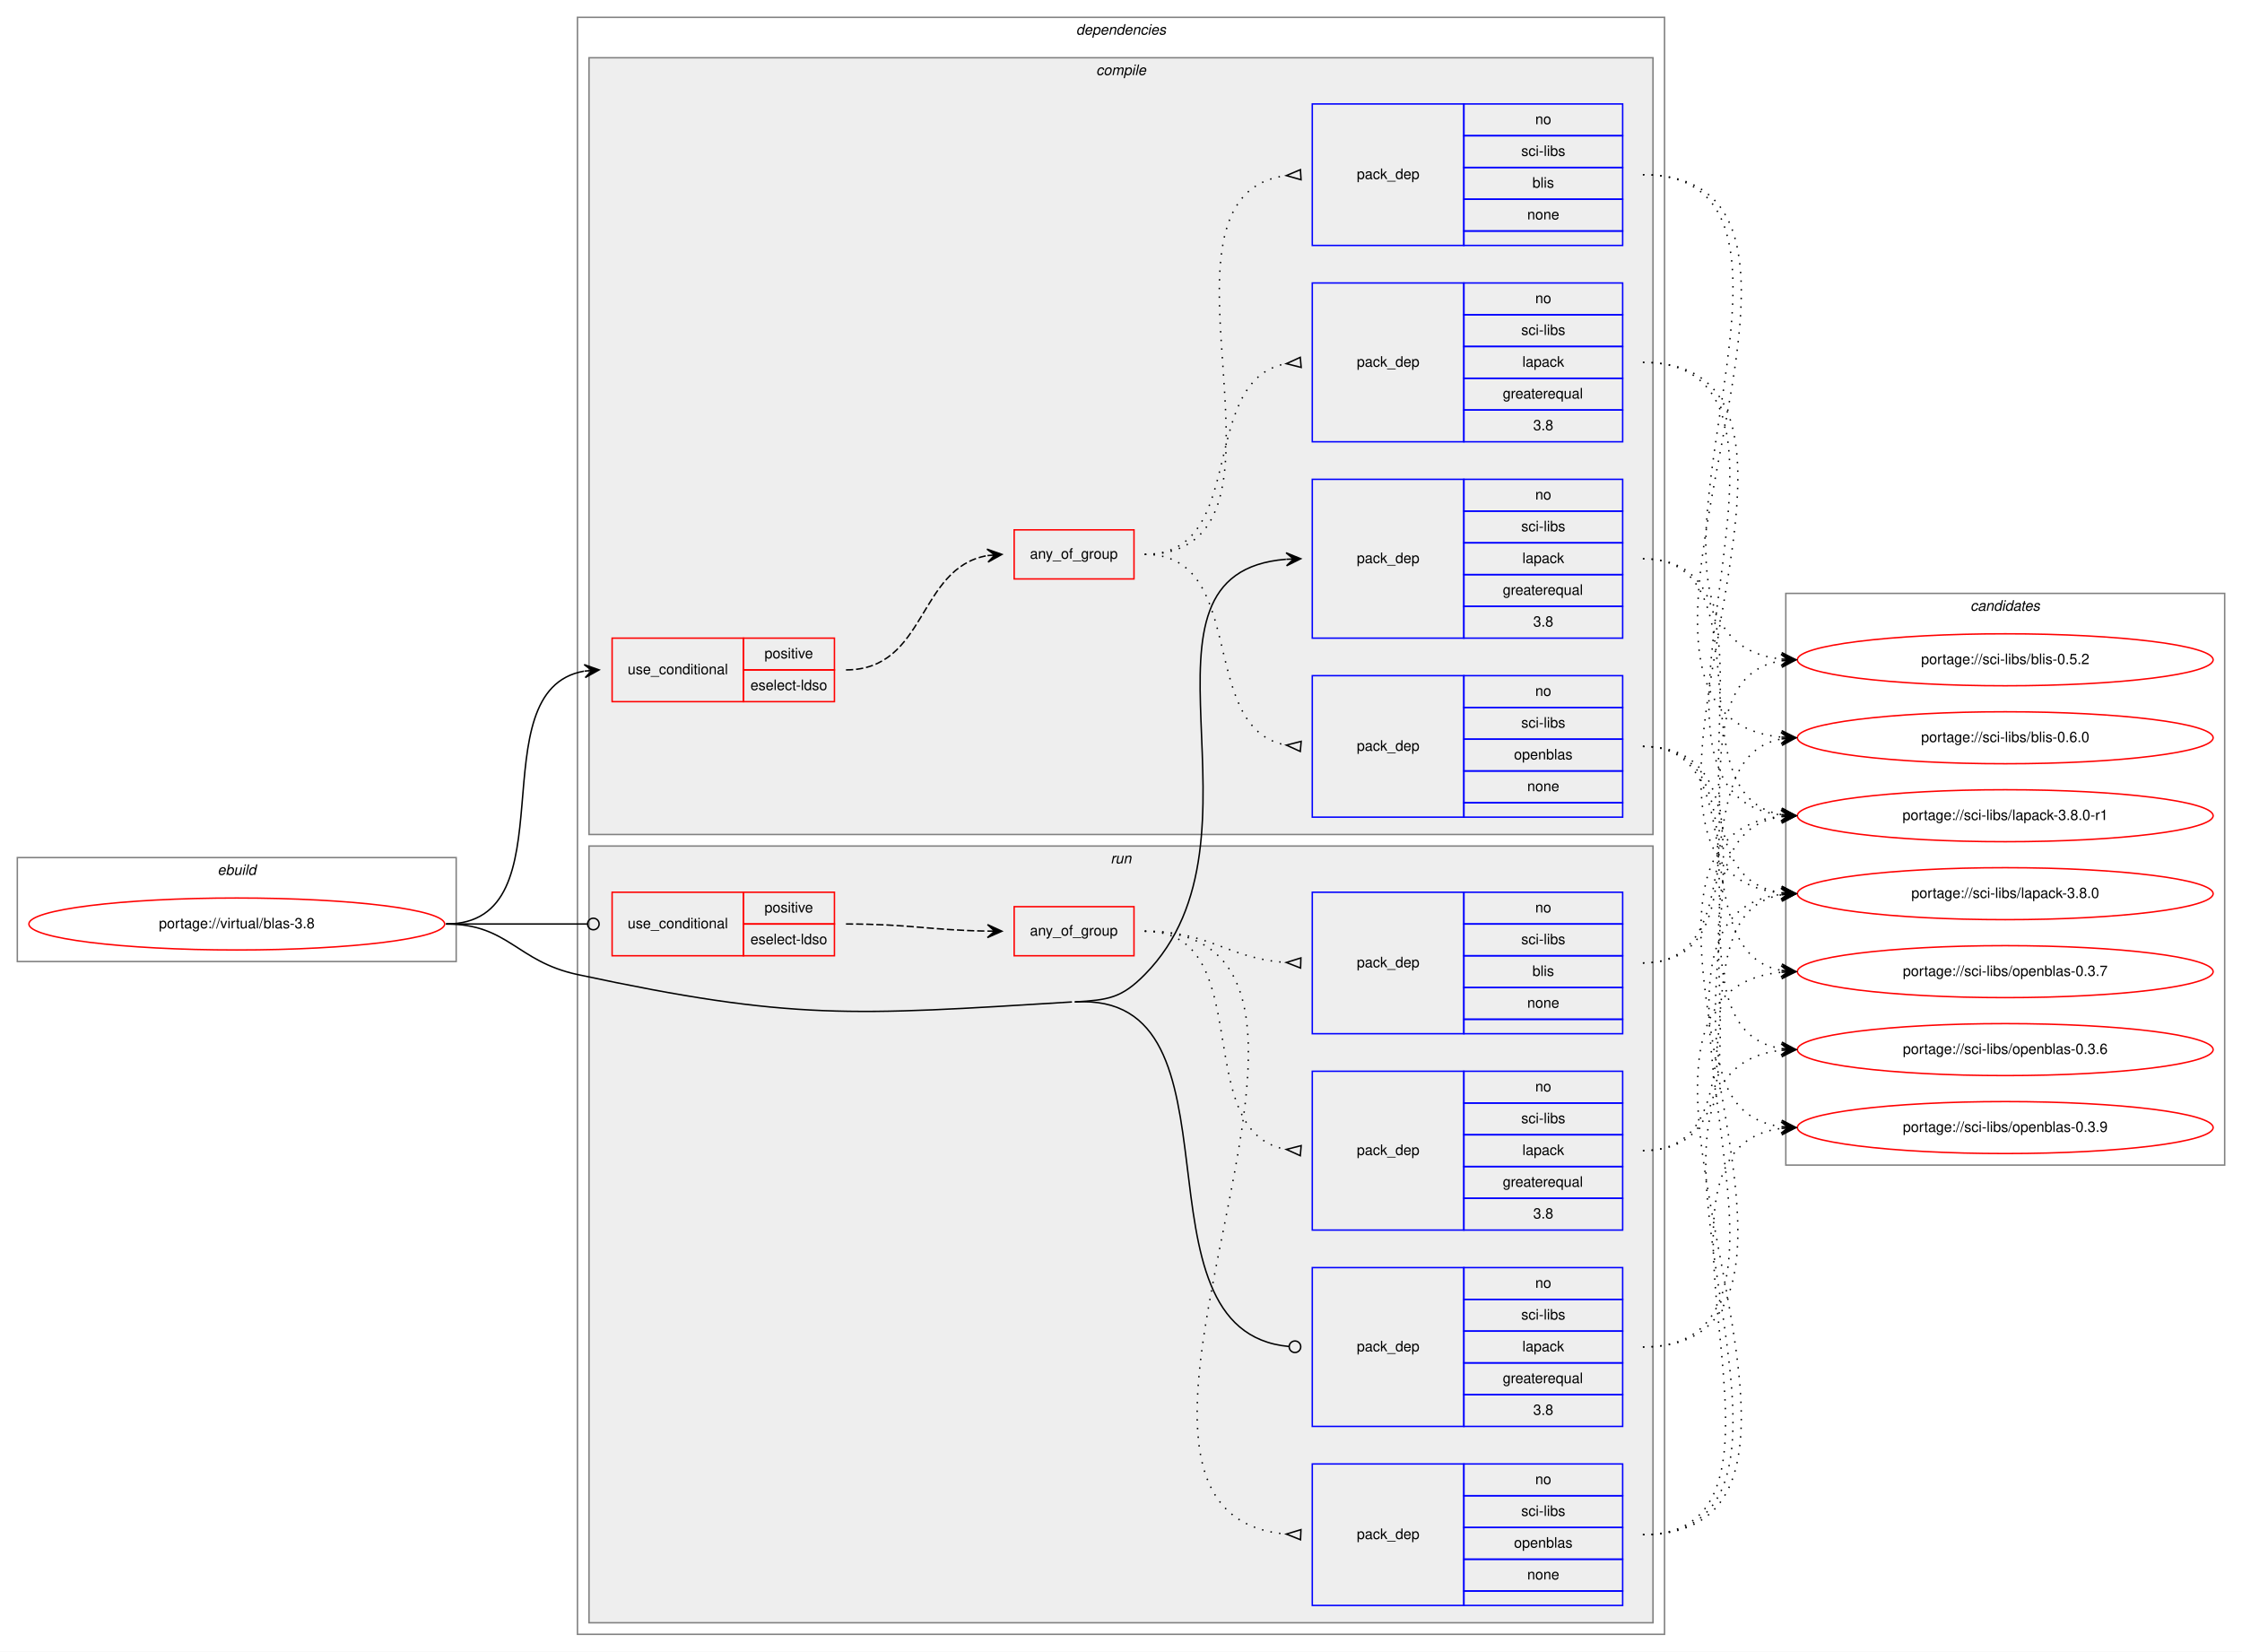
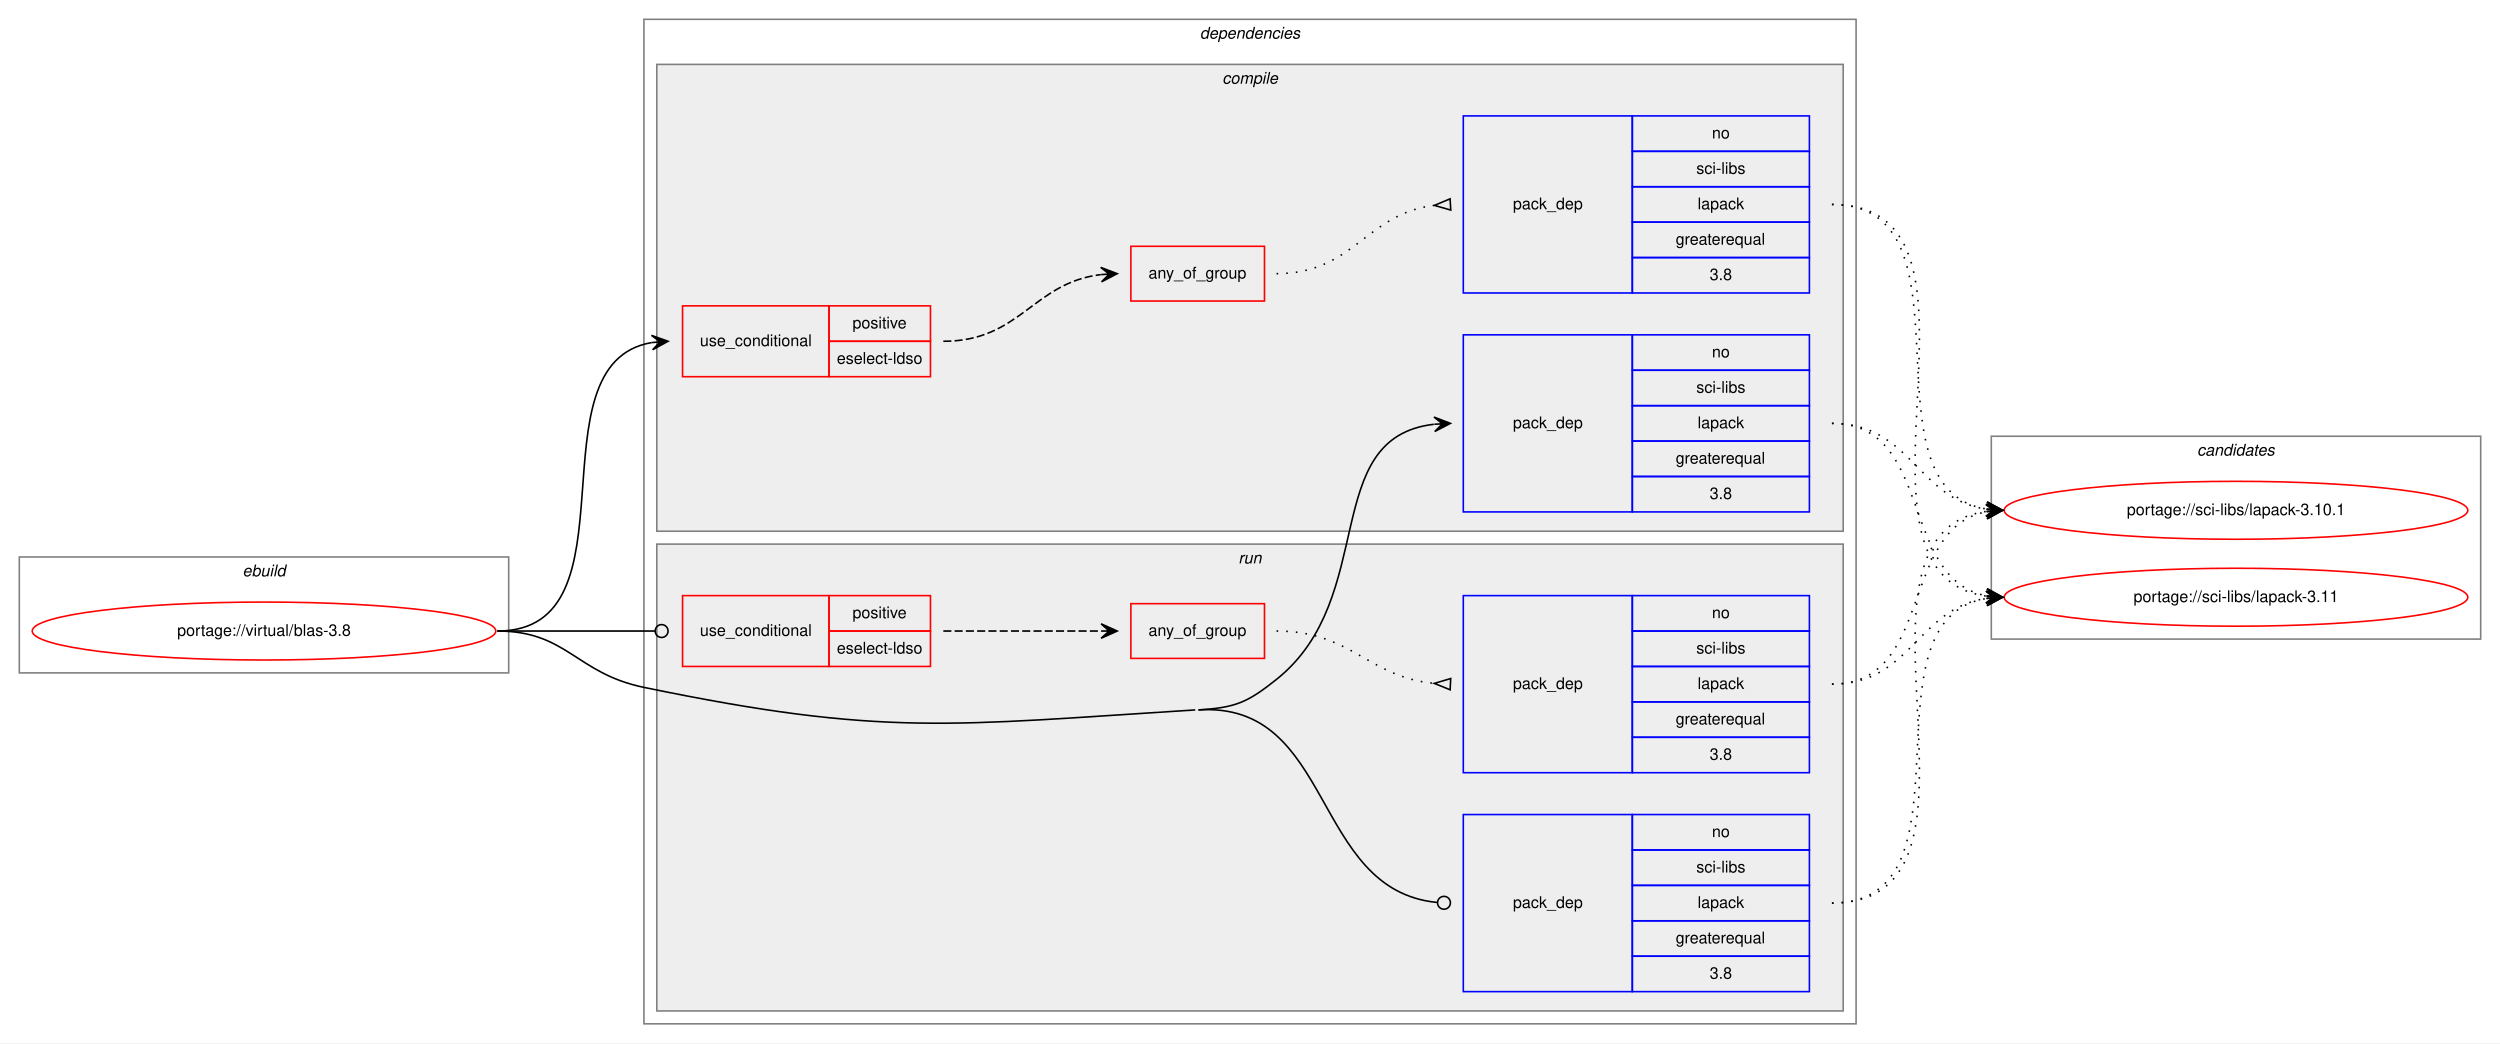
- <svg xmlns="http://www.w3.org/2000/svg" xmlns:xlink="http://www.w3.org/1999/xlink" width="1553pt" height="1144pt" viewBox="0.00 0.00 1553.00 1144.00">
-   <g id="graph0" class="graph" transform="scale(1 1) rotate(0) translate(4 1140)">
-     <polygon fill="white" stroke="transparent" points="-4,4 -4,-1140 1549,-1140 1549,4 -4,4" />
+ <svg xmlns="http://www.w3.org/2000/svg" xmlns:xlink="http://www.w3.org/1999/xlink" width="1553pt" height="648pt" viewBox="0.00 0.00 1553.00 648.00">
+   <g id="graph0" class="graph" transform="scale(1 1) rotate(0) translate(4 644)">
+     <polygon fill="white" stroke="transparent" points="-4,4 -4,-644 1549,-644 1549,4 -4,4" />
    <g id="clust1" class="cluster">
-       <polygon fill="none" stroke="gray" points="8,-474 8,-546 312,-546 312,-474 8,-474" />
-       <text text-anchor="start" x="146.66" y="-534" font-family="Helvetica,sans-Serif" font-style="italic" font-size="10.00">ebuild</text>
+       <polygon fill="none" stroke="gray" points="8,-226 8,-298 312,-298 312,-226 8,-226" />
+       <text text-anchor="start" x="146.66" y="-286" font-family="Helvetica,sans-Serif" font-style="italic" font-size="10.00">ebuild</text>
    </g>
    <g id="clust2" class="cluster">
-       <polygon fill="none" stroke="gray" points="396,-8 396,-1128 1149,-1128 1149,-8 396,-8" />
-       <text text-anchor="start" x="741.38" y="-1116" font-family="Helvetica,sans-Serif" font-style="italic" font-size="10.00">dependencies</text>
+       <polygon fill="none" stroke="gray" points="396,-8 396,-632 1149,-632 1149,-8 396,-8" />
+       <text text-anchor="start" x="741.38" y="-620" font-family="Helvetica,sans-Serif" font-style="italic" font-size="10.00">dependencies</text>
    </g>
    <g id="clust3" class="cluster">
-       <polygon fill="#eeeeee" stroke="gray" points="404,-562 404,-1100 1141,-1100 1141,-562 404,-562" />
-       <text text-anchor="start" x="755.28" y="-1088" font-family="Helvetica,sans-Serif" font-style="italic" font-size="10.00">compile</text>
+       <polygon fill="#eeeeee" stroke="gray" points="404,-314 404,-604 1141,-604 1141,-314 404,-314" />
+       <text text-anchor="start" x="755.28" y="-592" font-family="Helvetica,sans-Serif" font-style="italic" font-size="10.00">compile</text>
    </g>
-     <g id="clust11" class="cluster">
-       <polygon fill="#eeeeee" stroke="gray" points="404,-16 404,-554 1141,-554 1141,-16 404,-16" />
-       <text text-anchor="start" x="765.28" y="-542" font-family="Helvetica,sans-Serif" font-style="italic" font-size="10.00">run</text>
+     <g id="clust9" class="cluster">
+       <polygon fill="#eeeeee" stroke="gray" points="404,-16 404,-306 1141,-306 1141,-16 404,-16" />
+       <text text-anchor="start" x="765.28" y="-294" font-family="Helvetica,sans-Serif" font-style="italic" font-size="10.00">run</text>
    </g>
-     <g id="clust18" class="cluster">
-       <polygon fill="none" stroke="gray" points="1233,-333 1233,-729 1537,-729 1537,-333 1233,-333" />
-       <text text-anchor="start" x="1360.82" y="-717" font-family="Helvetica,sans-Serif" font-style="italic" font-size="10.00">candidates</text>
+     <g id="clust14" class="cluster">
+       <polygon fill="none" stroke="gray" points="1233,-247 1233,-373 1537,-373 1537,-247 1233,-247" />
+       <text text-anchor="start" x="1360.82" y="-361" font-family="Helvetica,sans-Serif" font-style="italic" font-size="10.00">candidates</text>
    </g>
    <g id="node1" class="node">
      <g id="a_node1">
        <a xlink:href="../virtual/blas-3.8.svg" xlink:title="portage://virtual/blas-3.8">
-           <ellipse fill="none" stroke="red" cx="160" cy="-500" rx="144" ry="18" />
-           <text text-anchor="middle" x="160" y="-497" font-family="Helvetica,sans-Serif" font-size="10.00">portage://virtual/blas-3.8</text>
+           <ellipse fill="none" stroke="red" cx="160" cy="-252" rx="144" ry="18" />
+           <text text-anchor="middle" x="160" y="-249" font-family="Helvetica,sans-Serif" font-size="10.00">portage://virtual/blas-3.8</text>
        </a>
      </g>
    </g>
    <g id="node2" class="node">
-       <polygon fill="none" stroke="red" points="420,-654 420,-698 511,-698 511,-654 420,-654" />
-       <text text-anchor="start" x="430.77" y="-673" font-family="Helvetica,sans-Serif" font-size="10.00">use_conditional</text>
-       <polygon fill="none" stroke="red" points="511,-676 511,-698 574,-698 574,-676 511,-676" />
-       <text text-anchor="start" x="525.55" y="-684" font-family="Helvetica,sans-Serif" font-size="10.00">positive</text>
-       <polygon fill="none" stroke="red" points="511,-654 511,-676 574,-676 574,-654 511,-654" />
-       <text text-anchor="start" x="515.83" y="-662" font-family="Helvetica,sans-Serif" font-size="10.00">eselect-ldso</text>
+       <polygon fill="none" stroke="red" points="420,-410 420,-454 511,-454 511,-410 420,-410" />
+       <text text-anchor="start" x="430.77" y="-429" font-family="Helvetica,sans-Serif" font-size="10.00">use_conditional</text>
+       <polygon fill="none" stroke="red" points="511,-432 511,-454 574,-454 574,-432 511,-432" />
+       <text text-anchor="start" x="525.55" y="-440" font-family="Helvetica,sans-Serif" font-size="10.00">positive</text>
+       <polygon fill="none" stroke="red" points="511,-410 511,-432 574,-432 574,-410 511,-410" />
+       <text text-anchor="start" x="515.83" y="-418" font-family="Helvetica,sans-Serif" font-size="10.00">eselect-ldso</text>
    </g>
-     <g id="edge5" class="edge">
-       <path fill="none" stroke="black" d="M305,-500C392.57,-500 325.69,-661.86 400.59,-675.14" />
-       <polygon fill="black" stroke="black" points="411,-676 400.66,-679.66 406.02,-675.59 401.03,-675.17 401.03,-675.17 401.03,-675.17 406.02,-675.59 401.41,-670.69 411,-676 411,-676" />
+     <g id="edge3" class="edge">
+       <path fill="none" stroke="black" d="M305,-252C394.21,-252 324.12,-418.21 400.89,-431.2" />
+       <polygon fill="black" stroke="black" points="411,-432 400.68,-435.69 406.02,-431.6 401.03,-431.21 401.03,-431.21 401.03,-431.21 406.02,-431.6 401.39,-426.72 411,-432 411,-432" />
    </g>
-     <g id="node7" class="node">
-       <polygon fill="none" stroke="blue" points="905,-698 905,-808 1010,-808 1010,-698 905,-698" />
-       <text text-anchor="start" x="935.82" y="-750" font-family="Helvetica,sans-Serif" font-size="10.00">pack_dep</text>
-       <polygon fill="none" stroke="blue" points="1010,-786 1010,-808 1120,-808 1120,-786 1010,-786" />
-       <text text-anchor="start" x="1059.44" y="-794" font-family="Helvetica,sans-Serif" font-size="10.00">no</text>
-       <polygon fill="none" stroke="blue" points="1010,-764 1010,-786 1120,-786 1120,-764 1010,-764" />
-       <text text-anchor="start" x="1049.73" y="-772" font-family="Helvetica,sans-Serif" font-size="10.00">sci-libs</text>
-       <polygon fill="none" stroke="blue" points="1010,-742 1010,-764 1120,-764 1120,-742 1010,-742" />
-       <text text-anchor="start" x="1050.55" y="-750" font-family="Helvetica,sans-Serif" font-size="10.00">lapack</text>
-       <polygon fill="none" stroke="blue" points="1010,-720 1010,-742 1120,-742 1120,-720 1010,-720" />
-       <text text-anchor="start" x="1036.94" y="-728" font-family="Helvetica,sans-Serif" font-size="10.00">greaterequal</text>
-       <polygon fill="none" stroke="blue" points="1010,-698 1010,-720 1120,-720 1120,-698 1010,-698" />
-       <text text-anchor="start" x="1058.05" y="-706" font-family="Helvetica,sans-Serif" font-size="10.00">3.8</text>
+     <g id="node5" class="node">
+       <polygon fill="none" stroke="blue" points="905,-326 905,-436 1010,-436 1010,-326 905,-326" />
+       <text text-anchor="start" x="935.82" y="-378" font-family="Helvetica,sans-Serif" font-size="10.00">pack_dep</text>
+       <polygon fill="none" stroke="blue" points="1010,-414 1010,-436 1120,-436 1120,-414 1010,-414" />
+       <text text-anchor="start" x="1059.44" y="-422" font-family="Helvetica,sans-Serif" font-size="10.00">no</text>
+       <polygon fill="none" stroke="blue" points="1010,-392 1010,-414 1120,-414 1120,-392 1010,-392" />
+       <text text-anchor="start" x="1049.73" y="-400" font-family="Helvetica,sans-Serif" font-size="10.00">sci-libs</text>
+       <polygon fill="none" stroke="blue" points="1010,-370 1010,-392 1120,-392 1120,-370 1010,-370" />
+       <text text-anchor="start" x="1050.55" y="-378" font-family="Helvetica,sans-Serif" font-size="10.00">lapack</text>
+       <polygon fill="none" stroke="blue" points="1010,-348 1010,-370 1120,-370 1120,-348 1010,-348" />
+       <text text-anchor="start" x="1036.94" y="-356" font-family="Helvetica,sans-Serif" font-size="10.00">greaterequal</text>
+       <polygon fill="none" stroke="blue" points="1010,-326 1010,-348 1120,-348 1120,-326 1010,-326" />
+       <text text-anchor="start" x="1058.05" y="-334" font-family="Helvetica,sans-Serif" font-size="10.00">3.8</text>
    </g>
-     <g id="edge6" class="edge">
-       <path fill="none" stroke="black" d="M740.5,-446C763.61,-447.42 772.75,-448.51 789,-465 882.43,-559.8 766.72,-743.01 886.72,-752.61" />
-       <polygon fill="black" stroke="black" points="897,-753 886.84,-757.12 892,-752.81 887.01,-752.62 887.01,-752.62 887.01,-752.62 892,-752.81 887.18,-748.12 897,-753 897,-753" />
+     <g id="edge4" class="edge">
+       <path fill="none" stroke="black" d="M740.5,-203C763.61,-204.45 770.91,-207.56 789,-222 852.89,-273.01 815.17,-372.01 886.69,-380.43" />
+       <polygon fill="black" stroke="black" points="897,-381 886.77,-384.94 892.01,-380.72 887.02,-380.45 887.02,-380.45 887.02,-380.45 892.01,-380.72 887.27,-375.95 897,-381 897,-381" />
    </g>
-     <g id="node8" class="node">
-       <polygon fill="none" stroke="red" points="420,-478 420,-522 511,-522 511,-478 420,-478" />
-       <text text-anchor="start" x="430.77" y="-497" font-family="Helvetica,sans-Serif" font-size="10.00">use_conditional</text>
-       <polygon fill="none" stroke="red" points="511,-500 511,-522 574,-522 574,-500 511,-500" />
-       <text text-anchor="start" x="525.55" y="-508" font-family="Helvetica,sans-Serif" font-size="10.00">positive</text>
-       <polygon fill="none" stroke="red" points="511,-478 511,-500 574,-500 574,-478 511,-478" />
-       <text text-anchor="start" x="515.83" y="-486" font-family="Helvetica,sans-Serif" font-size="10.00">eselect-ldso</text>
+     <g id="node6" class="node">
+       <polygon fill="none" stroke="red" points="420,-230 420,-274 511,-274 511,-230 420,-230" />
+       <text text-anchor="start" x="430.77" y="-249" font-family="Helvetica,sans-Serif" font-size="10.00">use_conditional</text>
+       <polygon fill="none" stroke="red" points="511,-252 511,-274 574,-274 574,-252 511,-252" />
+       <text text-anchor="start" x="525.55" y="-260" font-family="Helvetica,sans-Serif" font-size="10.00">positive</text>
+       <polygon fill="none" stroke="red" points="511,-230 511,-252 574,-252 574,-230 511,-230" />
+       <text text-anchor="start" x="515.83" y="-238" font-family="Helvetica,sans-Serif" font-size="10.00">eselect-ldso</text>
    </g>
-     <g id="edge11" class="edge">
-       <path fill="none" stroke="black" d="M305,-500C349.26,-500 362.33,-500 402.82,-500" />
-       <ellipse fill="none" stroke="black" cx="407" cy="-500" rx="4" ry="4" />
+     <g id="edge7" class="edge">
+       <path fill="none" stroke="black" d="M305,-252C349.26,-252 362.33,-252 402.82,-252" />
+       <ellipse fill="none" stroke="black" cx="407" cy="-252" rx="4" ry="4" />
    </g>
-     <g id="node13" class="node">
-       <polygon fill="none" stroke="blue" points="905,-152 905,-262 1010,-262 1010,-152 905,-152" />
-       <text text-anchor="start" x="935.82" y="-204" font-family="Helvetica,sans-Serif" font-size="10.00">pack_dep</text>
-       <polygon fill="none" stroke="blue" points="1010,-240 1010,-262 1120,-262 1120,-240 1010,-240" />
-       <text text-anchor="start" x="1059.44" y="-248" font-family="Helvetica,sans-Serif" font-size="10.00">no</text>
-       <polygon fill="none" stroke="blue" points="1010,-218 1010,-240 1120,-240 1120,-218 1010,-218" />
-       <text text-anchor="start" x="1049.73" y="-226" font-family="Helvetica,sans-Serif" font-size="10.00">sci-libs</text>
-       <polygon fill="none" stroke="blue" points="1010,-196 1010,-218 1120,-218 1120,-196 1010,-196" />
-       <text text-anchor="start" x="1050.55" y="-204" font-family="Helvetica,sans-Serif" font-size="10.00">lapack</text>
-       <polygon fill="none" stroke="blue" points="1010,-174 1010,-196 1120,-196 1120,-174 1010,-174" />
-       <text text-anchor="start" x="1036.94" y="-182" font-family="Helvetica,sans-Serif" font-size="10.00">greaterequal</text>
-       <polygon fill="none" stroke="blue" points="1010,-152 1010,-174 1120,-174 1120,-152 1010,-152" />
-       <text text-anchor="start" x="1058.05" y="-160" font-family="Helvetica,sans-Serif" font-size="10.00">3.8</text>
+     <g id="node9" class="node">
+       <polygon fill="none" stroke="blue" points="905,-28 905,-138 1010,-138 1010,-28 905,-28" />
+       <text text-anchor="start" x="935.82" y="-80" font-family="Helvetica,sans-Serif" font-size="10.00">pack_dep</text>
+       <polygon fill="none" stroke="blue" points="1010,-116 1010,-138 1120,-138 1120,-116 1010,-116" />
+       <text text-anchor="start" x="1059.44" y="-124" font-family="Helvetica,sans-Serif" font-size="10.00">no</text>
+       <polygon fill="none" stroke="blue" points="1010,-94 1010,-116 1120,-116 1120,-94 1010,-94" />
+       <text text-anchor="start" x="1049.73" y="-102" font-family="Helvetica,sans-Serif" font-size="10.00">sci-libs</text>
+       <polygon fill="none" stroke="blue" points="1010,-72 1010,-94 1120,-94 1120,-72 1010,-72" />
+       <text text-anchor="start" x="1050.55" y="-80" font-family="Helvetica,sans-Serif" font-size="10.00">lapack</text>
+       <polygon fill="none" stroke="blue" points="1010,-50 1010,-72 1120,-72 1120,-50 1010,-50" />
+       <text text-anchor="start" x="1036.94" y="-58" font-family="Helvetica,sans-Serif" font-size="10.00">greaterequal</text>
+       <polygon fill="none" stroke="blue" points="1010,-28 1010,-50 1120,-50 1120,-28 1010,-28" />
+       <text text-anchor="start" x="1058.05" y="-36" font-family="Helvetica,sans-Serif" font-size="10.00">3.8</text>
    </g>
-     <g id="edge12" class="edge">
-       <path fill="none" stroke="black" d="M740.5,-446C864.38,-453.62 774.28,-217.96 888.78,-207.37" />
-       <ellipse fill="none" stroke="black" cx="893" cy="-207.18" rx="4" ry="4" />
-       <path fill="none" stroke="black" d="M305,-500C348.33,-500 353.63,-474.09 396,-465 545.07,-433.03 586.33,-436.65 738.5,-446" />
+     <g id="edge8" class="edge">
+       <path fill="none" stroke="black" d="M740.5,-203C825.07,-208.31 810.47,-91.19 888.61,-83.41" />
+       <ellipse fill="none" stroke="black" cx="893" cy="-83.19" rx="4" ry="4" />
+       <path fill="none" stroke="black" d="M305,-252C348.33,-252 353.57,-225.78 396,-217 545.19,-186.13 586.45,-193.45 738.5,-203" />
    </g>
    <g id="node3" class="node">
-       <polygon fill="none" stroke="red" points="698.5,-739 698.5,-773 781.5,-773 781.5,-739 698.5,-739" />
-       <text text-anchor="start" x="709.43" y="-753" font-family="Helvetica,sans-Serif" font-size="10.00">any_of_group</text>
+       <polygon fill="none" stroke="red" points="698.5,-457 698.5,-491 781.5,-491 781.5,-457 698.5,-457" />
+       <text text-anchor="start" x="709.43" y="-471" font-family="Helvetica,sans-Serif" font-size="10.00">any_of_group</text>
    </g>
-     <g id="edge4" class="edge">
-       <path fill="none" stroke="black" stroke-dasharray="5,2" d="M582,-676C638.12,-676 631.39,-746.61 679.9,-755.16" />
-       <polygon fill="black" stroke="black" points="690,-756 679.66,-759.65 685.02,-755.58 680.03,-755.17 680.03,-755.17 680.03,-755.17 685.02,-755.58 680.41,-750.68 690,-756 690,-756" />
+     <g id="edge2" class="edge">
+       <path fill="none" stroke="black" stroke-dasharray="5,2" d="M582,-432C629.88,-432 637.57,-468.3 679.79,-473.41" />
+       <polygon fill="black" stroke="black" points="690,-474 679.76,-477.91 685.01,-473.71 680.02,-473.42 680.02,-473.42 680.02,-473.42 685.01,-473.71 680.28,-468.93 690,-474 690,-474" />
    </g>
    <g id="node4" class="node">
-       <polygon fill="none" stroke="blue" points="905,-834 905,-944 1010,-944 1010,-834 905,-834" />
-       <text text-anchor="start" x="935.82" y="-886" font-family="Helvetica,sans-Serif" font-size="10.00">pack_dep</text>
-       <polygon fill="none" stroke="blue" points="1010,-922 1010,-944 1120,-944 1120,-922 1010,-922" />
-       <text text-anchor="start" x="1059.44" y="-930" font-family="Helvetica,sans-Serif" font-size="10.00">no</text>
-       <polygon fill="none" stroke="blue" points="1010,-900 1010,-922 1120,-922 1120,-900 1010,-900" />
-       <text text-anchor="start" x="1049.73" y="-908" font-family="Helvetica,sans-Serif" font-size="10.00">sci-libs</text>
-       <polygon fill="none" stroke="blue" points="1010,-878 1010,-900 1120,-900 1120,-878 1010,-878" />
-       <text text-anchor="start" x="1050.55" y="-886" font-family="Helvetica,sans-Serif" font-size="10.00">lapack</text>
-       <polygon fill="none" stroke="blue" points="1010,-856 1010,-878 1120,-878 1120,-856 1010,-856" />
-       <text text-anchor="start" x="1036.94" y="-864" font-family="Helvetica,sans-Serif" font-size="10.00">greaterequal</text>
-       <polygon fill="none" stroke="blue" points="1010,-834 1010,-856 1120,-856 1120,-834 1010,-834" />
-       <text text-anchor="start" x="1058.05" y="-842" font-family="Helvetica,sans-Serif" font-size="10.00">3.8</text>
+       <polygon fill="none" stroke="blue" points="905,-462 905,-572 1010,-572 1010,-462 905,-462" />
+       <text text-anchor="start" x="935.82" y="-514" font-family="Helvetica,sans-Serif" font-size="10.00">pack_dep</text>
+       <polygon fill="none" stroke="blue" points="1010,-550 1010,-572 1120,-572 1120,-550 1010,-550" />
+       <text text-anchor="start" x="1059.44" y="-558" font-family="Helvetica,sans-Serif" font-size="10.00">no</text>
+       <polygon fill="none" stroke="blue" points="1010,-528 1010,-550 1120,-550 1120,-528 1010,-528" />
+       <text text-anchor="start" x="1049.73" y="-536" font-family="Helvetica,sans-Serif" font-size="10.00">sci-libs</text>
+       <polygon fill="none" stroke="blue" points="1010,-506 1010,-528 1120,-528 1120,-506 1010,-506" />
+       <text text-anchor="start" x="1050.55" y="-514" font-family="Helvetica,sans-Serif" font-size="10.00">lapack</text>
+       <polygon fill="none" stroke="blue" points="1010,-484 1010,-506 1120,-506 1120,-484 1010,-484" />
+       <text text-anchor="start" x="1036.94" y="-492" font-family="Helvetica,sans-Serif" font-size="10.00">greaterequal</text>
+       <polygon fill="none" stroke="blue" points="1010,-462 1010,-484 1120,-484 1120,-462 1010,-462" />
+       <text text-anchor="start" x="1058.05" y="-470" font-family="Helvetica,sans-Serif" font-size="10.00">3.8</text>
    </g>
    <g id="edge1" class="edge">
-       <path fill="none" stroke="black" stroke-dasharray="1,5" d="M789,-756C861.43,-756 824.89,-876.33 886.68,-888.08" />
-       <polygon fill="none" stroke="black" points="896.69,-892.49 887.04,-888.11 897.31,-885.51 896.69,-892.49" />
+       <path fill="none" stroke="black" stroke-dasharray="1,5" d="M789,-474C837.03,-474 844.45,-511.17 886.77,-516.39" />
+       <polygon fill="none" stroke="black" points="896.79,-520.49 887.02,-516.41 897.21,-513.51 896.79,-520.49" />
    </g>
-     <g id="node5" class="node">
-       <polygon fill="none" stroke="blue" points="905,-574 905,-672 1010,-672 1010,-574 905,-574" />
-       <text text-anchor="start" x="935.82" y="-620" font-family="Helvetica,sans-Serif" font-size="10.00">pack_dep</text>
-       <polygon fill="none" stroke="blue" points="1010,-650 1010,-672 1120,-672 1120,-650 1010,-650" />
-       <text text-anchor="start" x="1059.44" y="-658" font-family="Helvetica,sans-Serif" font-size="10.00">no</text>
-       <polygon fill="none" stroke="blue" points="1010,-628 1010,-650 1120,-650 1120,-628 1010,-628" />
-       <text text-anchor="start" x="1049.73" y="-636" font-family="Helvetica,sans-Serif" font-size="10.00">sci-libs</text>
-       <polygon fill="none" stroke="blue" points="1010,-606 1010,-628 1120,-628 1120,-606 1010,-606" />
-       <text text-anchor="start" x="1044.71" y="-614" font-family="Helvetica,sans-Serif" font-size="10.00">openblas</text>
-       <polygon fill="none" stroke="blue" points="1010,-584 1010,-606 1120,-606 1120,-584 1010,-584" />
-       <text text-anchor="start" x="1053.88" y="-592" font-family="Helvetica,sans-Serif" font-size="10.00">none</text>
-       <polygon fill="none" stroke="blue" points="1010,-574 1010,-584 1120,-584 1120,-574 1010,-574" />
-     </g>
-     <g id="edge2" class="edge">
-       <path fill="none" stroke="black" stroke-dasharray="1,5" d="M789,-756C861.43,-756 824.89,-635.67 886.68,-623.92" />
-       <polygon fill="none" stroke="black" points="897.31,-626.49 887.04,-623.89 896.69,-619.51 897.31,-626.49" />
-     </g>
-     <g id="node6" class="node">
-       <polygon fill="none" stroke="blue" points="905,-970 905,-1068 1010,-1068 1010,-970 905,-970" />
-       <text text-anchor="start" x="935.82" y="-1016" font-family="Helvetica,sans-Serif" font-size="10.00">pack_dep</text>
-       <polygon fill="none" stroke="blue" points="1010,-1046 1010,-1068 1120,-1068 1120,-1046 1010,-1046" />
-       <text text-anchor="start" x="1059.44" y="-1054" font-family="Helvetica,sans-Serif" font-size="10.00">no</text>
-       <polygon fill="none" stroke="blue" points="1010,-1024 1010,-1046 1120,-1046 1120,-1024 1010,-1024" />
-       <text text-anchor="start" x="1049.73" y="-1032" font-family="Helvetica,sans-Serif" font-size="10.00">sci-libs</text>
-       <polygon fill="none" stroke="blue" points="1010,-1002 1010,-1024 1120,-1024 1120,-1002 1010,-1002" />
-       <text text-anchor="start" x="1057.5" y="-1010" font-family="Helvetica,sans-Serif" font-size="10.00">blis</text>
-       <polygon fill="none" stroke="blue" points="1010,-980 1010,-1002 1120,-1002 1120,-980 1010,-980" />
-       <text text-anchor="start" x="1053.88" y="-988" font-family="Helvetica,sans-Serif" font-size="10.00">none</text>
-       <polygon fill="none" stroke="blue" points="1010,-970 1010,-980 1120,-980 1120,-970 1010,-970" />
-     </g>
-     <g id="edge3" class="edge">
-       <path fill="none" stroke="black" stroke-dasharray="1,5" d="M789,-756C911.78,-756 778.62,-1004.31 886.9,-1018.38" />
-       <polygon fill="none" stroke="black" points="896.79,-1022.49 887.02,-1018.39 897.21,-1015.51 896.79,-1022.49" />
-     </g>
-     <g id="node14" class="node">
-       <g id="a_node14">
-         <a xlink:href="../sci-libs/lapack-3.8.0-r1.svg" xlink:title="portage://sci-libs/lapack-3.8.0-r1">
-           <ellipse fill="none" stroke="red" cx="1385" cy="-575" rx="144" ry="18" />
-           <text text-anchor="middle" x="1385" y="-572" font-family="Helvetica,sans-Serif" font-size="10.00">portage://sci-libs/lapack-3.8.0-r1</text>
+     <g id="node10" class="node">
+       <g id="a_node10">
+         <a xlink:href="../sci-libs/lapack-3.10.1.svg" xlink:title="portage://sci-libs/lapack-3.10.1">
+           <ellipse fill="none" stroke="red" cx="1385" cy="-327" rx="144" ry="18" />
+           <text text-anchor="middle" x="1385" y="-324" font-family="Helvetica,sans-Serif" font-size="10.00">portage://sci-libs/lapack-3.10.1</text>
        </a>
      </g>
    </g>
-     <g id="edge13" class="edge">
-       <path fill="none" stroke="black" stroke-dasharray="1,5" d="M1134,-889C1277.7,-889 1101.72,-590.14 1229.8,-575.55" />
-       <polygon fill="black" stroke="black" points="1240,-575 1230.26,-580.03 1235.01,-575.27 1230.01,-575.54 1230.01,-575.54 1230.01,-575.54 1235.01,-575.27 1229.77,-571.05 1240,-575 1240,-575" />
+     <g id="edge9" class="edge">
+       <path fill="none" stroke="black" stroke-dasharray="1,5" d="M1134,-517C1227.11,-517 1149.54,-340.84 1229.98,-327.77" />
+       <polygon fill="black" stroke="black" points="1240,-327 1230.37,-332.25 1235.01,-327.38 1230.03,-327.76 1230.03,-327.76 1230.03,-327.76 1235.01,-327.38 1229.69,-323.27 1240,-327 1240,-327" />
    </g>
-     <g id="node15" class="node">
-       <g id="a_node15">
-         <a xlink:href="../sci-libs/lapack-3.8.0.svg" xlink:title="portage://sci-libs/lapack-3.8.0">
-           <ellipse fill="none" stroke="red" cx="1385" cy="-521" rx="144" ry="18" />
-           <text text-anchor="middle" x="1385" y="-518" font-family="Helvetica,sans-Serif" font-size="10.00">portage://sci-libs/lapack-3.8.0</text>
+     <g id="node11" class="node">
+       <g id="a_node11">
+         <a xlink:href="../sci-libs/lapack-3.11.svg" xlink:title="portage://sci-libs/lapack-3.11">
+           <ellipse fill="none" stroke="red" cx="1385" cy="-273" rx="144" ry="18" />
+           <text text-anchor="middle" x="1385" y="-270" font-family="Helvetica,sans-Serif" font-size="10.00">portage://sci-libs/lapack-3.11</text>
        </a>
      </g>
    </g>
+     <g id="edge10" class="edge">
+       <path fill="none" stroke="black" stroke-dasharray="1,5" d="M1134,-517C1248.66,-517 1129.44,-287.55 1229.93,-273.66" />
+       <polygon fill="black" stroke="black" points="1240,-273 1230.31,-278.14 1235.01,-273.33 1230.02,-273.65 1230.02,-273.65 1230.02,-273.65 1235.01,-273.33 1229.73,-269.16 1240,-273 1240,-273" />
+     </g>
+     <g id="edge11" class="edge">
+       <path fill="none" stroke="black" stroke-dasharray="1,5" d="M1134,-381C1183.26,-381 1186.85,-334.13 1229.86,-327.72" />
+       <polygon fill="black" stroke="black" points="1240,-327 1230.35,-332.2 1235.01,-327.36 1230.03,-327.71 1230.03,-327.71 1230.03,-327.71 1235.01,-327.36 1229.71,-323.22 1240,-327 1240,-327" />
+     </g>
+     <g id="edge12" class="edge">
+       <path fill="none" stroke="black" stroke-dasharray="1,5" d="M1134,-381C1197.58,-381 1175.58,-284.49 1229.79,-273.93" />
+       <polygon fill="black" stroke="black" points="1240,-273 1230.45,-278.39 1235.02,-273.46 1230.04,-273.91 1230.04,-273.91 1230.04,-273.91 1235.02,-273.46 1229.63,-269.43 1240,-273 1240,-273" />
+     </g>
+     <g id="node7" class="node">
+       <polygon fill="none" stroke="red" points="698.5,-235 698.5,-269 781.5,-269 781.5,-235 698.5,-235" />
+       <text text-anchor="start" x="709.43" y="-249" font-family="Helvetica,sans-Serif" font-size="10.00">any_of_group</text>
+     </g>
+     <g id="edge6" class="edge">
+       <path fill="none" stroke="black" stroke-dasharray="5,2" d="M582,-252C626.44,-252 640.02,-252 679.88,-252" />
+       <polygon fill="black" stroke="black" points="690,-252 680,-256.5 685,-252 680,-252 680,-252 680,-252 685,-252 680,-247.5 690,-252 690,-252" />
+     </g>
+     <g id="node8" class="node">
+       <polygon fill="none" stroke="blue" points="905,-164 905,-274 1010,-274 1010,-164 905,-164" />
+       <text text-anchor="start" x="935.82" y="-216" font-family="Helvetica,sans-Serif" font-size="10.00">pack_dep</text>
+       <polygon fill="none" stroke="blue" points="1010,-252 1010,-274 1120,-274 1120,-252 1010,-252" />
+       <text text-anchor="start" x="1059.44" y="-260" font-family="Helvetica,sans-Serif" font-size="10.00">no</text>
+       <polygon fill="none" stroke="blue" points="1010,-230 1010,-252 1120,-252 1120,-230 1010,-230" />
+       <text text-anchor="start" x="1049.73" y="-238" font-family="Helvetica,sans-Serif" font-size="10.00">sci-libs</text>
+       <polygon fill="none" stroke="blue" points="1010,-208 1010,-230 1120,-230 1120,-208 1010,-208" />
+       <text text-anchor="start" x="1050.55" y="-216" font-family="Helvetica,sans-Serif" font-size="10.00">lapack</text>
+       <polygon fill="none" stroke="blue" points="1010,-186 1010,-208 1120,-208 1120,-186 1010,-186" />
+       <text text-anchor="start" x="1036.94" y="-194" font-family="Helvetica,sans-Serif" font-size="10.00">greaterequal</text>
+       <polygon fill="none" stroke="blue" points="1010,-164 1010,-186 1120,-186 1120,-164 1010,-164" />
+       <text text-anchor="start" x="1058.05" y="-172" font-family="Helvetica,sans-Serif" font-size="10.00">3.8</text>
+     </g>
+     <g id="edge5" class="edge">
+       <path fill="none" stroke="black" stroke-dasharray="1,5" d="M789,-252C835.56,-252 845.49,-223.6 886.75,-219.49" />
+       <polygon fill="none" stroke="black" points="897.17,-222.5 887.01,-219.48 896.83,-215.5 897.17,-222.5" />
+     </g>
+     <g id="edge13" class="edge">
+       <path fill="none" stroke="black" stroke-dasharray="1,5" d="M1134,-219C1197.58,-219 1175.58,-315.51 1229.79,-326.07" />
+       <polygon fill="black" stroke="black" points="1240,-327 1229.63,-330.57 1235.02,-326.54 1230.04,-326.09 1230.04,-326.09 1230.04,-326.09 1235.02,-326.54 1230.45,-321.61 1240,-327 1240,-327" />
+     </g>
    <g id="edge14" class="edge">
-       <path fill="none" stroke="black" stroke-dasharray="1,5" d="M1134,-889C1300.55,-889 1079.68,-536.64 1229.58,-521.5" />
-       <polygon fill="black" stroke="black" points="1240,-521 1230.23,-525.98 1235.01,-521.24 1230.01,-521.48 1230.01,-521.48 1230.01,-521.48 1235.01,-521.24 1229.79,-516.99 1240,-521 1240,-521" />
-     </g>
-     <g id="node16" class="node">
-       <g id="a_node16">
-         <a xlink:href="../sci-libs/openblas-0.3.9.svg" xlink:title="portage://sci-libs/openblas-0.3.9">
-           <ellipse fill="none" stroke="red" cx="1385" cy="-359" rx="144" ry="18" />
-           <text text-anchor="middle" x="1385" y="-356" font-family="Helvetica,sans-Serif" font-size="10.00">portage://sci-libs/openblas-0.3.9</text>
-         </a>
-       </g>
+       <path fill="none" stroke="black" stroke-dasharray="1,5" d="M1134,-219C1183.26,-219 1186.85,-265.87 1229.86,-272.28" />
+       <polygon fill="black" stroke="black" points="1240,-273 1229.71,-276.78 1235.01,-272.64 1230.03,-272.29 1230.03,-272.29 1230.03,-272.29 1235.01,-272.64 1230.35,-267.8 1240,-273 1240,-273" />
    </g>
    <g id="edge15" class="edge">
-       <path fill="none" stroke="black" stroke-dasharray="1,5" d="M1134,-623C1256.86,-623 1121.66,-373.74 1229.9,-359.62" />
-       <polygon fill="black" stroke="black" points="1240,-359 1230.3,-364.11 1235.01,-359.31 1230.02,-359.62 1230.02,-359.62 1230.02,-359.62 1235.01,-359.31 1229.74,-355.12 1240,-359 1240,-359" />
-     </g>
-     <g id="node17" class="node">
-       <g id="a_node17">
-         <a xlink:href="../sci-libs/openblas-0.3.7.svg" xlink:title="portage://sci-libs/openblas-0.3.7">
-           <ellipse fill="none" stroke="red" cx="1385" cy="-467" rx="144" ry="18" />
-           <text text-anchor="middle" x="1385" y="-464" font-family="Helvetica,sans-Serif" font-size="10.00">portage://sci-libs/openblas-0.3.7</text>
-         </a>
-       </g>
+       <path fill="none" stroke="black" stroke-dasharray="1,5" d="M1134,-83C1248.66,-83 1129.44,-312.45 1229.93,-326.34" />
+       <polygon fill="black" stroke="black" points="1240,-327 1229.73,-330.84 1235.01,-326.67 1230.02,-326.35 1230.02,-326.35 1230.02,-326.35 1235.01,-326.67 1230.31,-321.86 1240,-327 1240,-327" />
    </g>
    <g id="edge16" class="edge">
-       <path fill="none" stroke="black" stroke-dasharray="1,5" d="M1134,-623C1214.22,-623 1161.2,-480.12 1229.98,-467.84" />
-       <polygon fill="black" stroke="black" points="1240,-467 1230.41,-472.32 1235.02,-467.42 1230.03,-467.83 1230.03,-467.83 1230.03,-467.83 1235.02,-467.42 1229.66,-463.35 1240,-467 1240,-467" />
-     </g>
-     <g id="node18" class="node">
-       <g id="a_node18">
-         <a xlink:href="../sci-libs/openblas-0.3.6.svg" xlink:title="portage://sci-libs/openblas-0.3.6">
-           <ellipse fill="none" stroke="red" cx="1385" cy="-413" rx="144" ry="18" />
-           <text text-anchor="middle" x="1385" y="-410" font-family="Helvetica,sans-Serif" font-size="10.00">portage://sci-libs/openblas-0.3.6</text>
-         </a>
-       </g>
-     </g>
-     <g id="edge17" class="edge">
-       <path fill="none" stroke="black" stroke-dasharray="1,5" d="M1134,-623C1234.98,-623 1142.26,-427.11 1229.99,-413.72" />
-       <polygon fill="black" stroke="black" points="1240,-413 1230.35,-418.21 1235.01,-413.36 1230.03,-413.72 1230.03,-413.72 1230.03,-413.72 1235.01,-413.36 1229.7,-409.23 1240,-413 1240,-413" />
-     </g>
-     <g id="node19" class="node">
-       <g id="a_node19">
-         <a xlink:href="../sci-libs/blis-0.6.0.svg" xlink:title="portage://sci-libs/blis-0.6.0">
-           <ellipse fill="none" stroke="red" cx="1385" cy="-629" rx="144" ry="18" />
-           <text text-anchor="middle" x="1385" y="-626" font-family="Helvetica,sans-Serif" font-size="10.00">portage://sci-libs/blis-0.6.0</text>
-         </a>
-       </g>
-     </g>
-     <g id="edge18" class="edge">
-       <path fill="none" stroke="black" stroke-dasharray="1,5" d="M1134,-1019C1310.11,-1019 1070.11,-644.09 1229.96,-629.44" />
-       <polygon fill="black" stroke="black" points="1240,-629 1230.21,-633.93 1235,-629.22 1230.01,-629.44 1230.01,-629.44 1230.01,-629.44 1235,-629.22 1229.81,-624.94 1240,-629 1240,-629" />
-     </g>
-     <g id="node20" class="node">
-       <g id="a_node20">
-         <a xlink:href="../sci-libs/blis-0.5.2.svg" xlink:title="portage://sci-libs/blis-0.5.2">
-           <ellipse fill="none" stroke="red" cx="1385" cy="-683" rx="144" ry="18" />
-           <text text-anchor="middle" x="1385" y="-680" font-family="Helvetica,sans-Serif" font-size="10.00">portage://sci-libs/blis-0.5.2</text>
-         </a>
-       </g>
-     </g>
-     <g id="edge19" class="edge">
-       <path fill="none" stroke="black" stroke-dasharray="1,5" d="M1134,-1019C1287.07,-1019 1092.53,-697.92 1229.99,-683.5" />
-       <polygon fill="black" stroke="black" points="1240,-683 1230.24,-687.99 1235.01,-683.25 1230.01,-683.5 1230.01,-683.5 1230.01,-683.5 1235.01,-683.25 1229.79,-679.01 1240,-683 1240,-683" />
-     </g>
-     <g id="edge20" class="edge">
-       <path fill="none" stroke="black" stroke-dasharray="1,5" d="M1134,-753C1222.48,-753 1153.77,-588.63 1229.97,-575.79" />
-       <polygon fill="black" stroke="black" points="1240,-575 1230.39,-580.27 1235.02,-575.39 1230.03,-575.79 1230.03,-575.79 1230.03,-575.79 1235.02,-575.39 1229.68,-571.3 1240,-575 1240,-575" />
-     </g>
-     <g id="edge21" class="edge">
-       <path fill="none" stroke="black" stroke-dasharray="1,5" d="M1134,-753C1243.71,-753 1134.17,-535.71 1229.75,-521.71" />
-       <polygon fill="black" stroke="black" points="1240,-521 1230.33,-526.18 1235.01,-521.34 1230.02,-521.69 1230.02,-521.69 1230.02,-521.69 1235.01,-521.34 1229.71,-517.2 1240,-521 1240,-521" />
-     </g>
-     <g id="node9" class="node">
-       <polygon fill="none" stroke="red" points="698.5,-478 698.5,-512 781.5,-512 781.5,-478 698.5,-478" />
-       <text text-anchor="start" x="709.43" y="-492" font-family="Helvetica,sans-Serif" font-size="10.00">any_of_group</text>
-     </g>
-     <g id="edge10" class="edge">
-       <path fill="none" stroke="black" stroke-dasharray="5,2" d="M582,-500C626.49,-500 639.98,-495.71 679.87,-495.08" />
-       <polygon fill="black" stroke="black" points="690,-495 680.04,-499.58 685,-495.04 680,-495.08 680,-495.08 680,-495.08 685,-495.04 679.97,-490.58 690,-495 690,-495" />
-     </g>
-     <g id="node10" class="node">
-       <polygon fill="none" stroke="blue" points="905,-288 905,-398 1010,-398 1010,-288 905,-288" />
-       <text text-anchor="start" x="935.82" y="-340" font-family="Helvetica,sans-Serif" font-size="10.00">pack_dep</text>
-       <polygon fill="none" stroke="blue" points="1010,-376 1010,-398 1120,-398 1120,-376 1010,-376" />
-       <text text-anchor="start" x="1059.44" y="-384" font-family="Helvetica,sans-Serif" font-size="10.00">no</text>
-       <polygon fill="none" stroke="blue" points="1010,-354 1010,-376 1120,-376 1120,-354 1010,-354" />
-       <text text-anchor="start" x="1049.73" y="-362" font-family="Helvetica,sans-Serif" font-size="10.00">sci-libs</text>
-       <polygon fill="none" stroke="blue" points="1010,-332 1010,-354 1120,-354 1120,-332 1010,-332" />
-       <text text-anchor="start" x="1050.55" y="-340" font-family="Helvetica,sans-Serif" font-size="10.00">lapack</text>
-       <polygon fill="none" stroke="blue" points="1010,-310 1010,-332 1120,-332 1120,-310 1010,-310" />
-       <text text-anchor="start" x="1036.94" y="-318" font-family="Helvetica,sans-Serif" font-size="10.00">greaterequal</text>
-       <polygon fill="none" stroke="blue" points="1010,-288 1010,-310 1120,-310 1120,-288 1010,-288" />
-       <text text-anchor="start" x="1058.05" y="-296" font-family="Helvetica,sans-Serif" font-size="10.00">3.8</text>
-     </g>
-     <g id="edge7" class="edge">
-       <path fill="none" stroke="black" stroke-dasharray="1,5" d="M789,-495C868.15,-495 819.03,-356.35 886.66,-343.89" />
-       <polygon fill="none" stroke="black" points="897.3,-346.49 887.04,-343.86 896.7,-339.51 897.3,-346.49" />
-     </g>
-     <g id="node11" class="node">
-       <polygon fill="none" stroke="blue" points="905,-28 905,-126 1010,-126 1010,-28 905,-28" />
-       <text text-anchor="start" x="935.82" y="-74" font-family="Helvetica,sans-Serif" font-size="10.00">pack_dep</text>
-       <polygon fill="none" stroke="blue" points="1010,-104 1010,-126 1120,-126 1120,-104 1010,-104" />
-       <text text-anchor="start" x="1059.44" y="-112" font-family="Helvetica,sans-Serif" font-size="10.00">no</text>
-       <polygon fill="none" stroke="blue" points="1010,-82 1010,-104 1120,-104 1120,-82 1010,-82" />
-       <text text-anchor="start" x="1049.73" y="-90" font-family="Helvetica,sans-Serif" font-size="10.00">sci-libs</text>
-       <polygon fill="none" stroke="blue" points="1010,-60 1010,-82 1120,-82 1120,-60 1010,-60" />
-       <text text-anchor="start" x="1044.71" y="-68" font-family="Helvetica,sans-Serif" font-size="10.00">openblas</text>
-       <polygon fill="none" stroke="blue" points="1010,-38 1010,-60 1120,-60 1120,-38 1010,-38" />
-       <text text-anchor="start" x="1053.88" y="-46" font-family="Helvetica,sans-Serif" font-size="10.00">none</text>
-       <polygon fill="none" stroke="blue" points="1010,-28 1010,-38 1120,-38 1120,-28 1010,-28" />
-     </g>
-     <g id="edge8" class="edge">
-       <path fill="none" stroke="black" stroke-dasharray="1,5" d="M789,-495C977.32,-495 715.19,-92.37 886.8,-77.43" />
-       <polygon fill="none" stroke="black" points="897.15,-80.5 887.01,-77.42 896.85,-73.5 897.15,-80.5" />
-     </g>
-     <g id="node12" class="node">
-       <polygon fill="none" stroke="blue" points="905,-424 905,-522 1010,-522 1010,-424 905,-424" />
-       <text text-anchor="start" x="935.82" y="-470" font-family="Helvetica,sans-Serif" font-size="10.00">pack_dep</text>
-       <polygon fill="none" stroke="blue" points="1010,-500 1010,-522 1120,-522 1120,-500 1010,-500" />
-       <text text-anchor="start" x="1059.44" y="-508" font-family="Helvetica,sans-Serif" font-size="10.00">no</text>
-       <polygon fill="none" stroke="blue" points="1010,-478 1010,-500 1120,-500 1120,-478 1010,-478" />
-       <text text-anchor="start" x="1049.73" y="-486" font-family="Helvetica,sans-Serif" font-size="10.00">sci-libs</text>
-       <polygon fill="none" stroke="blue" points="1010,-456 1010,-478 1120,-478 1120,-456 1010,-456" />
-       <text text-anchor="start" x="1057.5" y="-464" font-family="Helvetica,sans-Serif" font-size="10.00">blis</text>
-       <polygon fill="none" stroke="blue" points="1010,-434 1010,-456 1120,-456 1120,-434 1010,-434" />
-       <text text-anchor="start" x="1053.88" y="-442" font-family="Helvetica,sans-Serif" font-size="10.00">none</text>
-       <polygon fill="none" stroke="blue" points="1010,-424 1010,-434 1120,-434 1120,-424 1010,-424" />
-     </g>
-     <g id="edge9" class="edge">
-       <path fill="none" stroke="black" stroke-dasharray="1,5" d="M789,-495C834.45,-495 846.36,-476.06 886.96,-473.33" />
-       <polygon fill="none" stroke="black" points="897.11,-476.5 887.01,-473.33 896.89,-469.5 897.11,-476.5" />
-     </g>
-     <g id="edge22" class="edge">
-       <path fill="none" stroke="black" stroke-dasharray="1,5" d="M1134,-343C1243.71,-343 1134.17,-560.29 1229.75,-574.29" />
-       <polygon fill="black" stroke="black" points="1240,-575 1229.71,-578.8 1235.01,-574.66 1230.02,-574.31 1230.02,-574.31 1230.02,-574.31 1235.01,-574.66 1230.33,-569.82 1240,-575 1240,-575" />
-     </g>
-     <g id="edge23" class="edge">
-       <path fill="none" stroke="black" stroke-dasharray="1,5" d="M1134,-343C1222.48,-343 1153.77,-507.37 1229.97,-520.21" />
-       <polygon fill="black" stroke="black" points="1240,-521 1229.68,-524.7 1235.02,-520.61 1230.03,-520.21 1230.03,-520.21 1230.03,-520.21 1235.02,-520.61 1230.39,-515.73 1240,-521 1240,-521" />
-     </g>
-     <g id="edge24" class="edge">
-       <path fill="none" stroke="black" stroke-dasharray="1,5" d="M1134,-77C1264.36,-77 1114.43,-344.32 1230.01,-358.42" />
-       <polygon fill="black" stroke="black" points="1240,-359 1229.76,-362.91 1235.01,-358.71 1230.02,-358.42 1230.02,-358.42 1230.02,-358.42 1235.01,-358.71 1230.28,-353.93 1240,-359 1240,-359" />
-     </g>
-     <g id="edge25" class="edge">
-       <path fill="none" stroke="black" stroke-dasharray="1,5" d="M1134,-77C1310.11,-77 1070.11,-451.91 1229.96,-466.56" />
-       <polygon fill="black" stroke="black" points="1240,-467 1229.81,-471.06 1235,-466.78 1230.01,-466.56 1230.01,-466.56 1230.01,-466.56 1235,-466.78 1230.21,-462.07 1240,-467 1240,-467" />
-     </g>
-     <g id="edge26" class="edge">
-       <path fill="none" stroke="black" stroke-dasharray="1,5" d="M1134,-77C1287.07,-77 1092.53,-398.08 1229.99,-412.5" />
-       <polygon fill="black" stroke="black" points="1240,-413 1229.79,-416.99 1235.01,-412.75 1230.01,-412.5 1230.01,-412.5 1230.01,-412.5 1235.01,-412.75 1230.24,-408.01 1240,-413 1240,-413" />
-     </g>
-     <g id="edge27" class="edge">
-       <path fill="none" stroke="black" stroke-dasharray="1,5" d="M1134,-473C1214.22,-473 1161.2,-615.88 1229.98,-628.16" />
-       <polygon fill="black" stroke="black" points="1240,-629 1229.66,-632.65 1235.02,-628.58 1230.03,-628.17 1230.03,-628.17 1230.03,-628.17 1235.02,-628.58 1230.41,-623.68 1240,-629 1240,-629" />
-     </g>
-     <g id="edge28" class="edge">
-       <path fill="none" stroke="black" stroke-dasharray="1,5" d="M1134,-473C1234.98,-473 1142.26,-668.89 1229.99,-682.28" />
-       <polygon fill="black" stroke="black" points="1240,-683 1229.7,-686.77 1235.01,-682.64 1230.03,-682.28 1230.03,-682.28 1230.03,-682.28 1235.01,-682.64 1230.35,-677.79 1240,-683 1240,-683" />
-     </g>
-     <g id="edge29" class="edge">
-       <path fill="none" stroke="black" stroke-dasharray="1,5" d="M1134,-207C1300.55,-207 1079.68,-559.36 1229.58,-574.5" />
-       <polygon fill="black" stroke="black" points="1240,-575 1229.79,-579.01 1235.01,-574.76 1230.01,-574.52 1230.01,-574.52 1230.01,-574.52 1235.01,-574.76 1230.23,-570.02 1240,-575 1240,-575" />
-     </g>
-     <g id="edge30" class="edge">
-       <path fill="none" stroke="black" stroke-dasharray="1,5" d="M1134,-207C1277.7,-207 1101.72,-505.86 1229.8,-520.45" />
-       <polygon fill="black" stroke="black" points="1240,-521 1229.77,-524.95 1235.01,-520.73 1230.01,-520.46 1230.01,-520.46 1230.01,-520.46 1235.01,-520.73 1230.26,-515.97 1240,-521 1240,-521" />
+       <path fill="none" stroke="black" stroke-dasharray="1,5" d="M1134,-83C1227.11,-83 1149.54,-259.16 1229.98,-272.23" />
+       <polygon fill="black" stroke="black" points="1240,-273 1229.69,-276.73 1235.01,-272.62 1230.03,-272.24 1230.03,-272.24 1230.03,-272.24 1235.01,-272.62 1230.37,-267.75 1240,-273 1240,-273" />
    </g>
  </g>
</svg>
